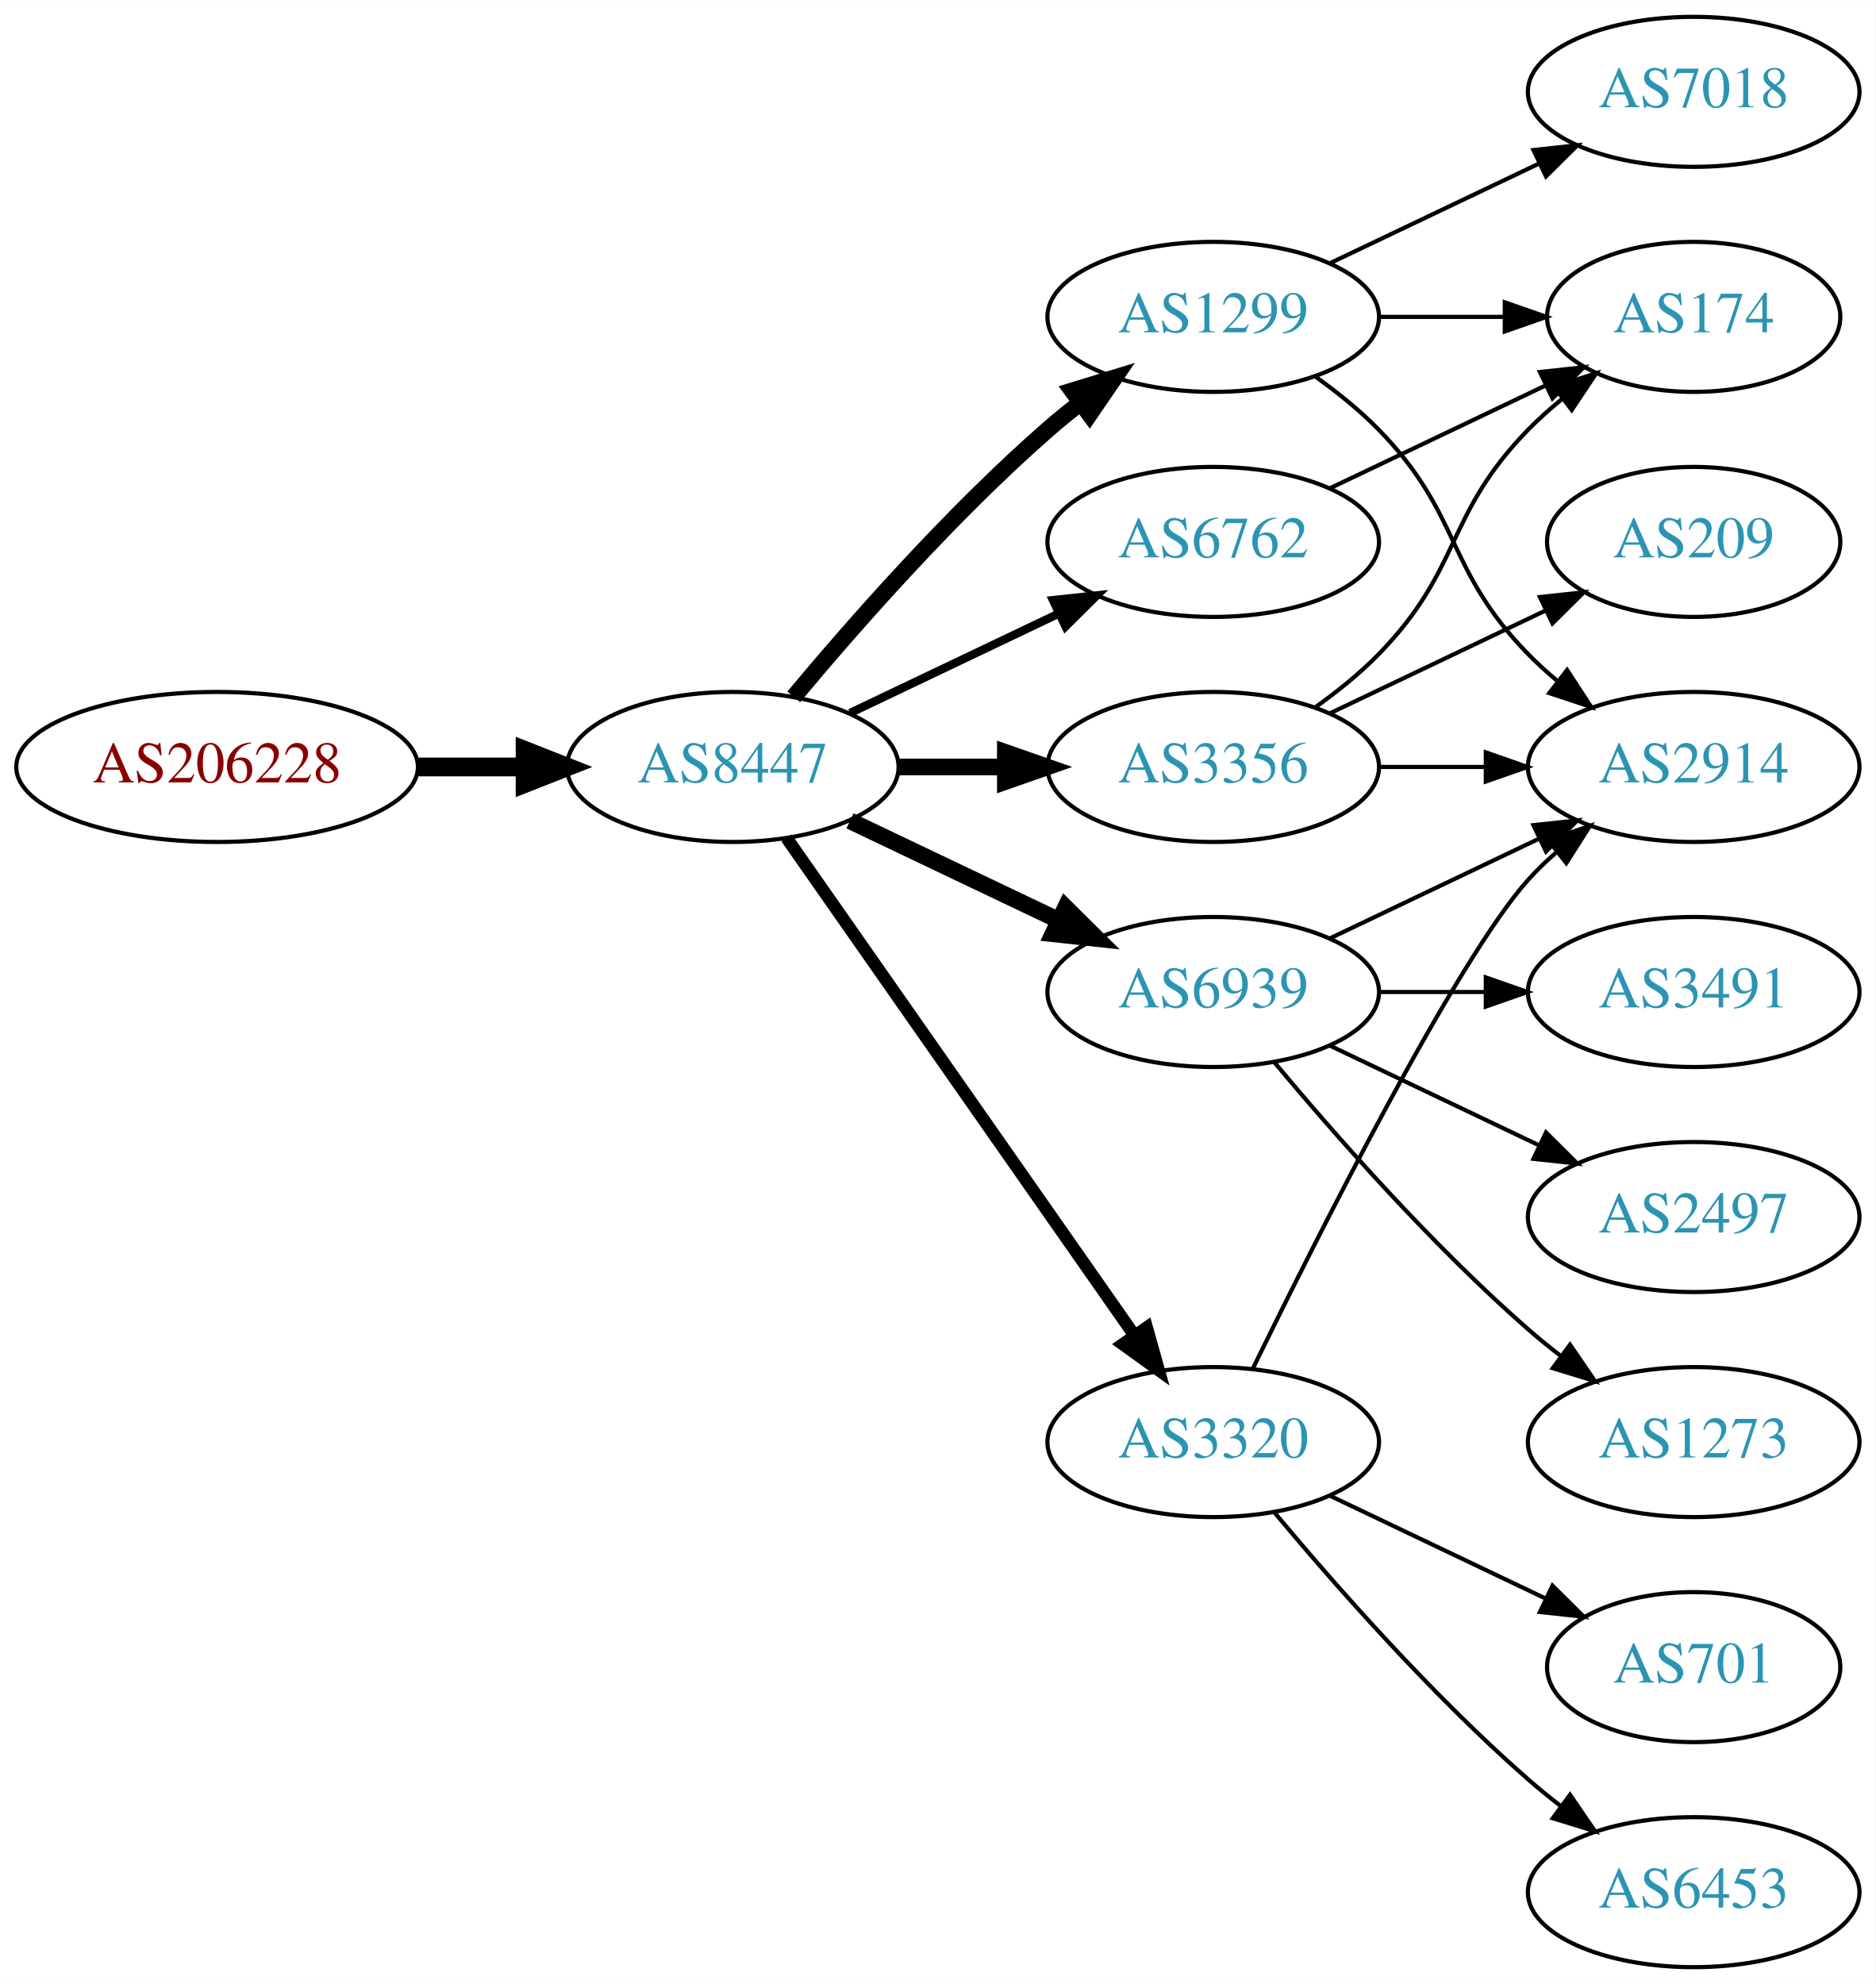
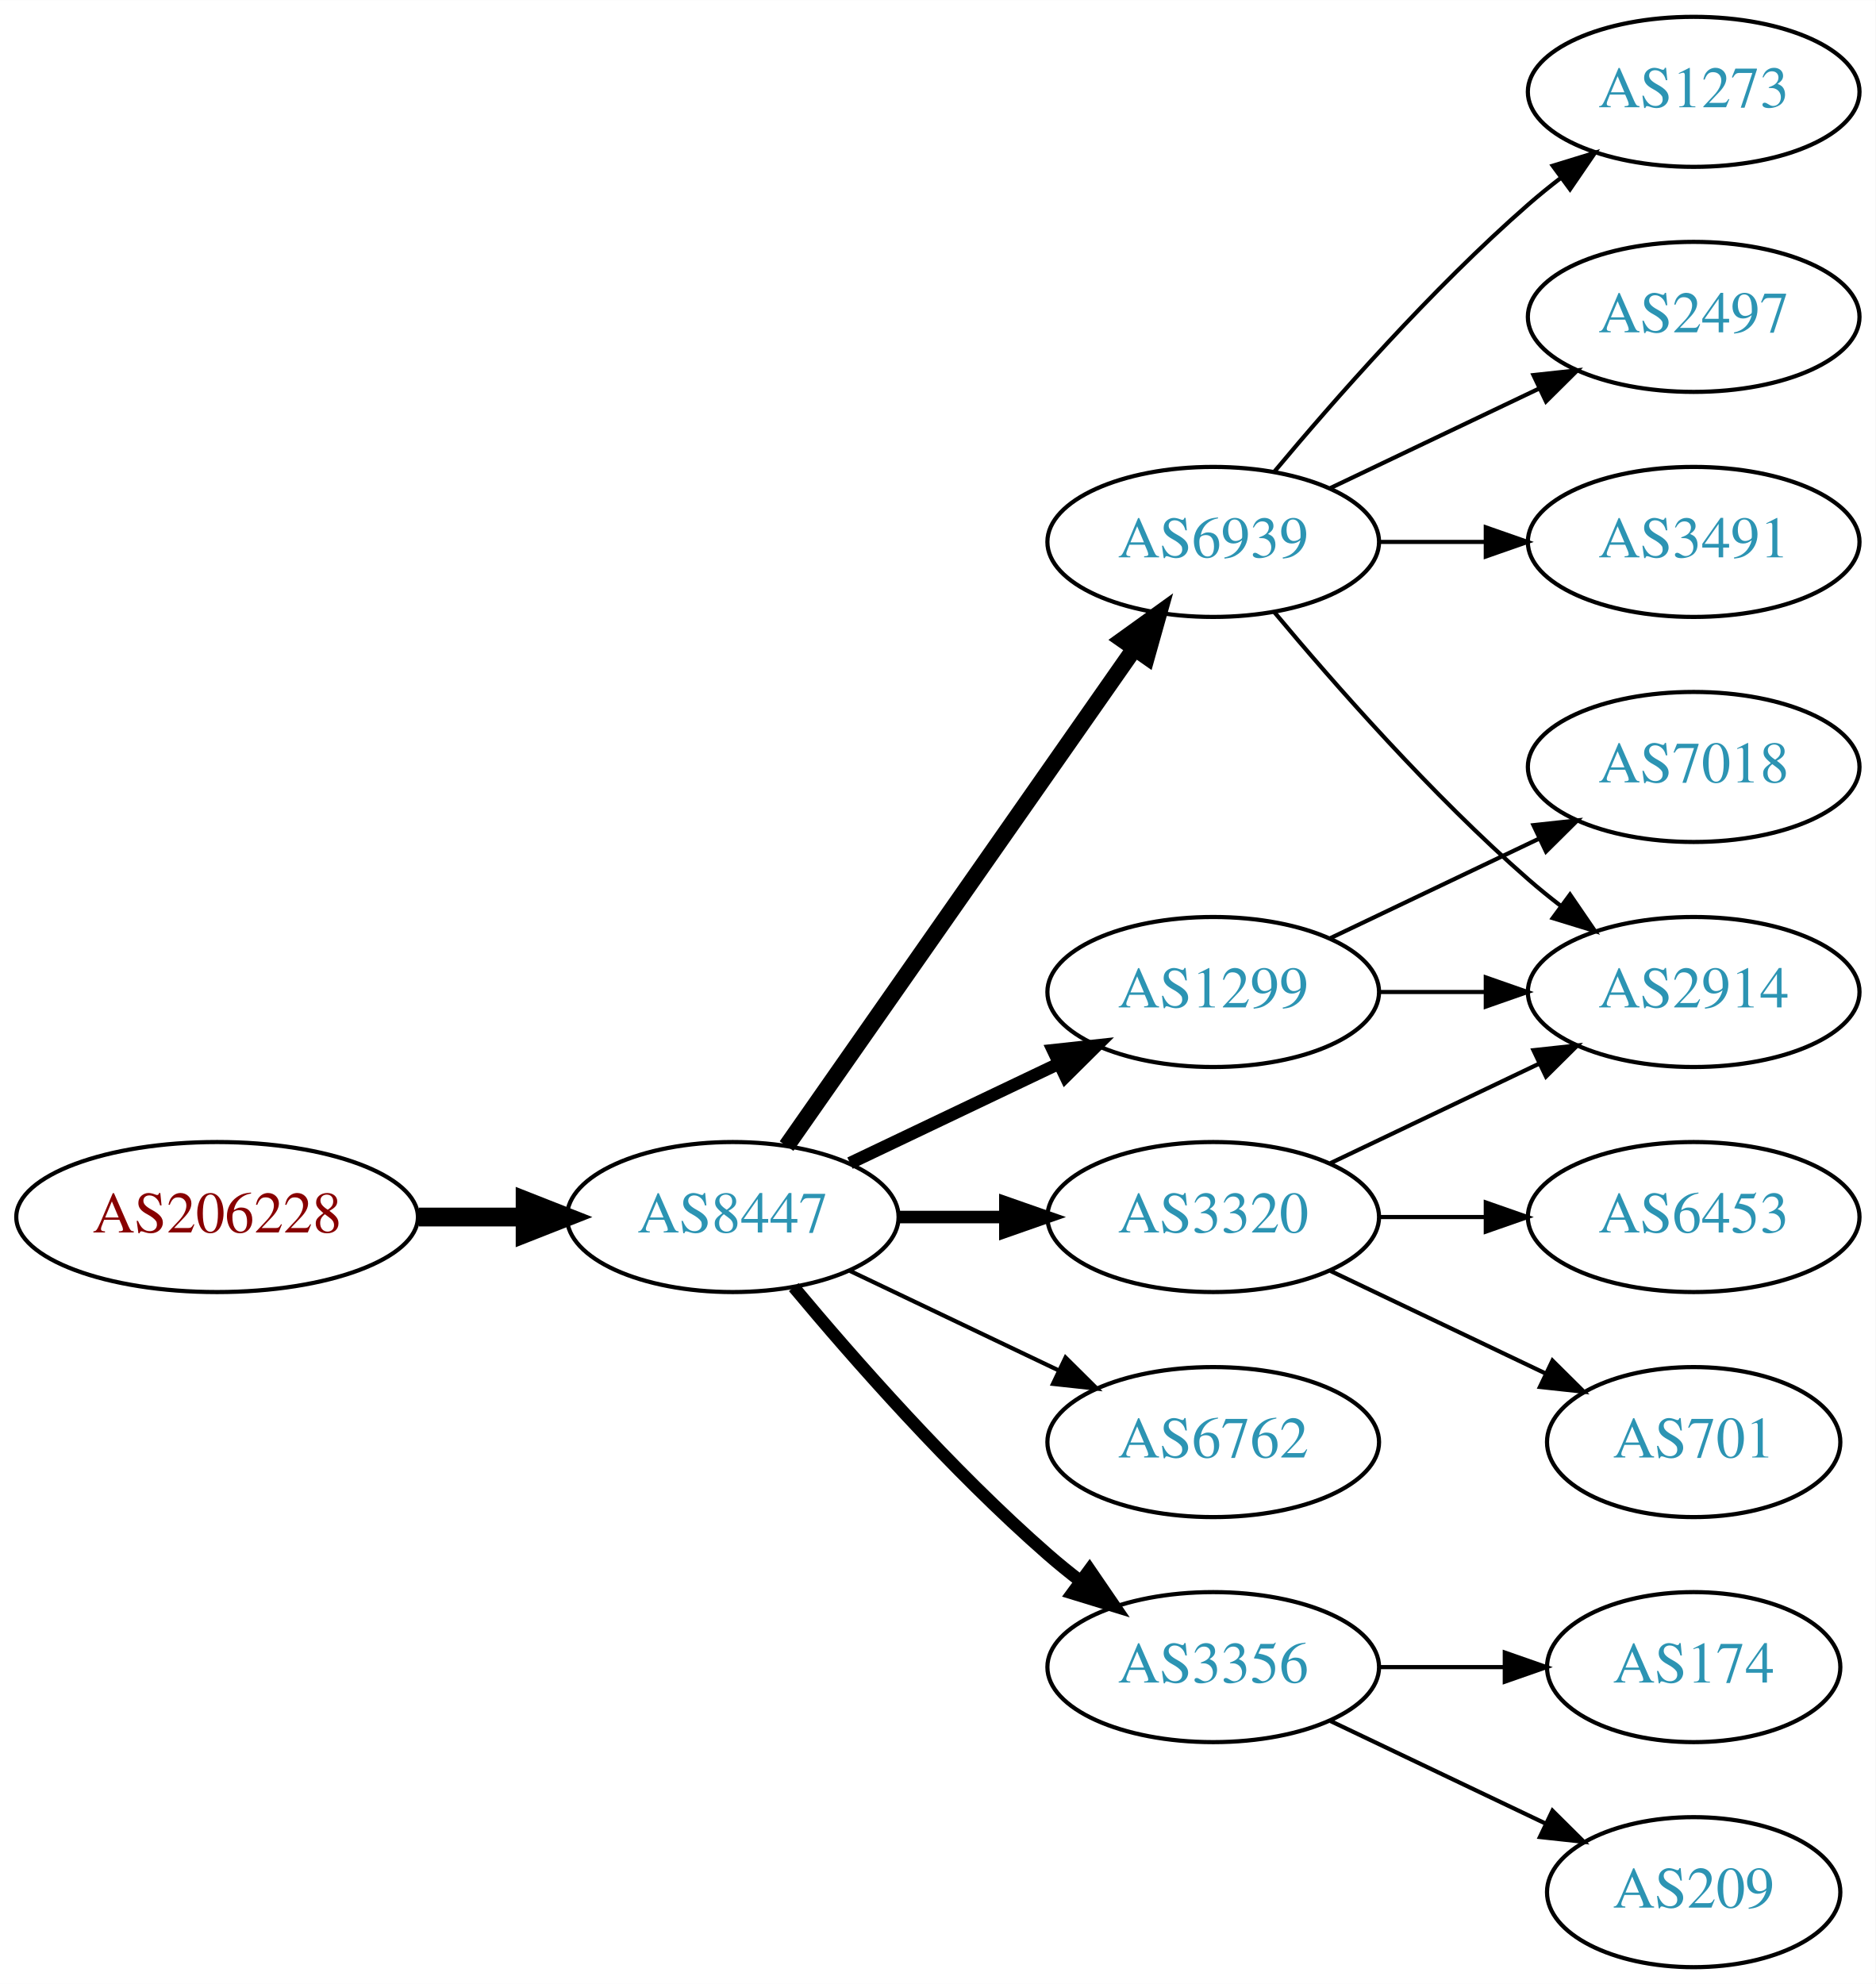
<svg xmlns="http://www.w3.org/2000/svg" xmlns:xlink="http://www.w3.org/1999/xlink" width="450pt" height="476pt" viewBox="0.00 0.00 450.07 476.00">
  <g id="graph0" class="graph" transform="scale(1 1) rotate(0) translate(4 472)">
    <polygon fill="white" stroke="none" points="-4,4 -4,-472 446.07,-472 446.07,4 -4,4" />
    <g id="node1" class="node">
      <g id="a_node1">
        <a xlink:href="/asn/206228" xlink:title="AS206228 ~ Andritz AG [AT]">
-           <ellipse fill="#ffffff" stroke="black" cx="48.096" cy="-288" rx="48.192" ry="18" />
-           <text text-anchor="middle" x="48.096" y="-284.3" font-family="Times,serif" font-size="14.00" fill="#880000">AS206228</text>
+           <ellipse fill="#ffffff" stroke="black" cx="48.096" cy="-180" rx="48.192" ry="18" />
+           <text text-anchor="middle" x="48.096" y="-176.3" font-family="Times,serif" font-size="14.00" fill="#880000">AS206228</text>
        </a>
      </g>
    </g>
    <g id="node2" class="node">
      <g id="a_node2">
        <a xlink:href="/asn/8447" xlink:title="AS8447 ~ A1 Telekom Austria AG [AT]">
-           <ellipse fill="#ffffff" stroke="black" cx="171.838" cy="-288" rx="39.794" ry="18" />
-           <text text-anchor="middle" x="171.838" y="-284.3" font-family="Times,serif" font-size="14.00" fill="#2c94b3">AS8447</text>
+           <ellipse fill="#ffffff" stroke="black" cx="171.838" cy="-180" rx="39.794" ry="18" />
+           <text text-anchor="middle" x="171.838" y="-176.3" font-family="Times,serif" font-size="14.00" fill="#2c94b3">AS8447</text>
        </a>
      </g>
    </g>
    <g id="edge1" class="edge">
-       <path fill="none" stroke="black" stroke-width="4.5" d="M96.513,-288C104.867,-288 113.577,-288 121.969,-288" />
-       <polygon fill="black" stroke="black" stroke-width="4.5" points="122.004,-291.938 132.004,-288 122.004,-284.063 122.004,-291.938" />
+       <path fill="none" stroke="black" stroke-width="4.5" d="M96.513,-180C104.867,-180 113.577,-180 121.969,-180" />
+       <polygon fill="black" stroke="black" stroke-width="4.5" points="122.004,-183.938 132.004,-180 122.004,-176.063 122.004,-183.938" />
    </g>
    <g id="node3" class="node">
      <g id="a_node3">
        <a xlink:href="/asn/1299" xlink:title="AS1299 ~ Telia Carrier [EU]">
-           <ellipse fill="#ffffff" stroke="black" cx="287.131" cy="-396" rx="39.794" ry="18" />
-           <text text-anchor="middle" x="287.131" y="-392.3" font-family="Times,serif" font-size="14.00" fill="#2c94b3">AS1299</text>
+           <ellipse fill="#ffffff" stroke="black" cx="287.131" cy="-234" rx="39.794" ry="18" />
+           <text text-anchor="middle" x="287.131" y="-230.3" font-family="Times,serif" font-size="14.00" fill="#2c94b3">AS1299</text>
        </a>
      </g>
    </g>
    <g id="edge2" class="edge">
-       <path fill="none" stroke="black" stroke-width="4" d="M186.468,-304.817C200.751,-321.929 224.297,-348.745 247.484,-369 249.95,-371.154 252.589,-373.294 255.286,-375.372" />
-       <polygon fill="black" stroke="black" stroke-width="4" points="253.311,-378.264 263.44,-381.37 257.459,-372.625 253.311,-378.264" />
+       <path fill="none" stroke="black" stroke-width="3" d="M199.974,-192.934C214.968,-200.081 233.789,-209.052 250.013,-216.785" />
+       <polygon fill="black" stroke="black" stroke-width="3" points="248.683,-220.028 259.216,-221.171 251.695,-213.709 248.683,-220.028" />
    </g>
    <g id="node4" class="node">
      <g id="a_node4">
-         <a xlink:href="/asn/3356" xlink:title="AS3356 ~ Level 3 Parent, LLC [US]">
-           <ellipse fill="#ffffff" stroke="black" cx="287.131" cy="-288" rx="39.794" ry="18" />
-           <text text-anchor="middle" x="287.131" y="-284.3" font-family="Times,serif" font-size="14.00" fill="#2c94b3">AS3356</text>
+         <a xlink:href="/asn/6762" xlink:title="AS6762 ~ TELECOM ITALIA SPARKLE S.p.A. [IT]">
+           <ellipse fill="#ffffff" stroke="black" cx="287.131" cy="-126" rx="39.794" ry="18" />
+           <text text-anchor="middle" x="287.131" y="-122.3" font-family="Times,serif" font-size="14.00" fill="#2c94b3">AS6762</text>
        </a>
      </g>
    </g>
    <g id="edge3" class="edge">
-       <path fill="none" stroke="black" stroke-width="4" d="M211.51,-288C219.713,-288 228.477,-288 237.009,-288" />
-       <polygon fill="black" stroke="black" stroke-width="4" points="237.248,-291.5 247.248,-288 237.248,-284.5 237.248,-291.5" />
+       <path fill="none" stroke="black" d="M199.974,-167.066C214.968,-159.919 233.789,-150.948 250.013,-143.215" />
+       <polygon fill="black" stroke="black" points="251.695,-146.291 259.216,-138.829 248.683,-139.972 251.695,-146.291" />
    </g>
    <g id="node5" class="node">
      <g id="a_node5">
        <a xlink:href="/asn/6939" xlink:title="AS6939 ~ Hurricane Electric LLC [US]">
-           <ellipse fill="#ffffff" stroke="black" cx="287.131" cy="-234" rx="39.794" ry="18" />
-           <text text-anchor="middle" x="287.131" y="-230.3" font-family="Times,serif" font-size="14.00" fill="#2c94b3">AS6939</text>
+           <ellipse fill="#ffffff" stroke="black" cx="287.131" cy="-342" rx="39.794" ry="18" />
+           <text text-anchor="middle" x="287.131" y="-338.3" font-family="Times,serif" font-size="14.00" fill="#2c94b3">AS6939</text>
        </a>
      </g>
    </g>
    <g id="edge4" class="edge">
-       <path fill="none" stroke="black" stroke-width="4" d="M199.974,-275.066C214.968,-267.919 233.789,-258.948 250.013,-251.215" />
-       <polygon fill="black" stroke="black" stroke-width="4" points="251.695,-254.291 259.216,-246.829 248.683,-247.972 251.695,-254.291" />
+       <path fill="none" stroke="black" stroke-width="4" d="M184.748,-197.031C204.67,-225.517 244.859,-282.985 268.209,-316.374" />
+       <polygon fill="black" stroke="black" stroke-width="4" points="265.44,-318.521 274.039,-324.71 271.176,-314.509 265.44,-318.521" />
    </g>
    <g id="node6" class="node">
      <g id="a_node6">
-         <a xlink:href="/asn/6762" xlink:title="AS6762 ~ TELECOM ITALIA SPARKLE S.p.A. [IT]">
-           <ellipse fill="#ffffff" stroke="black" cx="287.131" cy="-342" rx="39.794" ry="18" />
-           <text text-anchor="middle" x="287.131" y="-338.3" font-family="Times,serif" font-size="14.00" fill="#2c94b3">AS6762</text>
+         <a xlink:href="/asn/3320" xlink:title="AS3320 ~ DTAG [DE]">
+           <ellipse fill="#ffffff" stroke="black" cx="287.131" cy="-180" rx="39.794" ry="18" />
+           <text text-anchor="middle" x="287.131" y="-176.3" font-family="Times,serif" font-size="14.00" fill="#2c94b3">AS3320</text>
        </a>
      </g>
    </g>
    <g id="edge5" class="edge">
-       <path fill="none" stroke="black" stroke-width="2" d="M199.974,-300.934C214.968,-308.081 233.789,-317.052 250.013,-324.785" />
-       <polygon fill="black" stroke="black" stroke-width="2" points="248.683,-328.028 259.216,-329.171 251.695,-321.709 248.683,-328.028" />
+       <path fill="none" stroke="black" stroke-width="3" d="M211.51,-180C219.713,-180 228.477,-180 237.009,-180" />
+       <polygon fill="black" stroke="black" stroke-width="3" points="237.248,-183.5 247.248,-180 237.248,-176.5 237.248,-183.5" />
    </g>
    <g id="node7" class="node">
      <g id="a_node7">
-         <a xlink:href="/asn/3320" xlink:title="AS3320 ~ DTAG [DE]">
-           <ellipse fill="#ffffff" stroke="black" cx="287.131" cy="-126" rx="39.794" ry="18" />
-           <text text-anchor="middle" x="287.131" y="-122.3" font-family="Times,serif" font-size="14.00" fill="#2c94b3">AS3320</text>
+         <a xlink:href="/asn/3356" xlink:title="AS3356 ~ Level 3 Parent, LLC [US]">
+           <ellipse fill="#ffffff" stroke="black" cx="287.131" cy="-72" rx="39.794" ry="18" />
+           <text text-anchor="middle" x="287.131" y="-68.3" font-family="Times,serif" font-size="14.00" fill="#2c94b3">AS3356</text>
        </a>
      </g>
    </g>
    <g id="edge6" class="edge">
-       <path fill="none" stroke="black" stroke-width="3" d="M184.748,-270.969C204.67,-242.483 244.859,-185.015 268.209,-151.626" />
-       <polygon fill="black" stroke="black" stroke-width="3" points="271.176,-153.491 274.039,-143.29 265.44,-149.479 271.176,-153.491" />
+       <path fill="none" stroke="black" stroke-width="3" d="M186.468,-163.183C200.751,-146.071 224.297,-119.255 247.484,-99 249.95,-96.846 252.589,-94.706 255.286,-92.628" />
+       <polygon fill="black" stroke="black" stroke-width="3" points="257.459,-95.375 263.44,-86.63 253.311,-89.736 257.459,-95.375" />
    </g>
    <g id="node8" class="node">
      <g id="a_node8">
+         <a xlink:href="/asn/2914" xlink:title="AS2914 ~ NTT America, Inc. [US]">
+           <ellipse fill="#ffffff" stroke="black" cx="402.424" cy="-234" rx="39.794" ry="18" />
+           <text text-anchor="middle" x="402.424" y="-230.3" font-family="Times,serif" font-size="14.00" fill="#2c94b3">AS2914</text>
+         </a>
+       </g>
+     </g>
+     <g id="edge14" class="edge">
+       <path fill="none" stroke="black" d="M326.803,-234C335.006,-234 343.77,-234 352.302,-234" />
+       <polygon fill="black" stroke="black" points="352.541,-237.5 362.541,-234 352.541,-230.5 352.541,-237.5" />
+     </g>
+     <g id="node14" class="node">
+       <g id="a_node14">
        <a xlink:href="/asn/7018" xlink:title="AS7018 ~ AT&amp;T Services, Inc. [US]">
-           <ellipse fill="#ffffff" stroke="black" cx="402.424" cy="-450" rx="39.794" ry="18" />
-           <text text-anchor="middle" x="402.424" y="-446.3" font-family="Times,serif" font-size="14.00" fill="#2c94b3">AS7018</text>
-         </a>
-       </g>
-     </g>
-     <g id="edge7" class="edge">
-       <path fill="none" stroke="black" d="M315.267,-408.934C330.261,-416.081 349.082,-425.052 365.306,-432.785" />
-       <polygon fill="black" stroke="black" points="363.976,-436.028 374.509,-437.171 366.988,-429.709 363.976,-436.028" />
-     </g>
-     <g id="node9" class="node">
-       <g id="a_node9">
-         <a xlink:href="/asn/174" xlink:title="AS174 ~ Cogent Communications [US]">
-           <ellipse fill="#ffffff" stroke="black" cx="402.424" cy="-396" rx="35.194" ry="18" />
-           <text text-anchor="middle" x="402.424" y="-392.3" font-family="Times,serif" font-size="14.00" fill="#2c94b3">AS174</text>
-         </a>
-       </g>
-     </g>
-     <g id="edge8" class="edge">
-       <path fill="none" stroke="black" d="M326.803,-396C336.508,-396 346.999,-396 356.962,-396" />
-       <polygon fill="black" stroke="black" points="357.098,-399.5 367.098,-396 357.098,-392.5 357.098,-399.5" />
-     </g>
-     <g id="node10" class="node">
-       <g id="a_node10">
-         <a xlink:href="/asn/2914" xlink:title="AS2914 ~ NTT America, Inc. [US]">
          <ellipse fill="#ffffff" stroke="black" cx="402.424" cy="-288" rx="39.794" ry="18" />
-           <text text-anchor="middle" x="402.424" y="-284.3" font-family="Times,serif" font-size="14.00" fill="#2c94b3">AS2914</text>
-         </a>
-       </g>
-     </g>
-     <g id="edge9" class="edge">
-       <path fill="none" stroke="black" d="M311.725,-381.611C316.981,-377.852 322.313,-373.563 326.777,-369 346.95,-348.383 342.605,-335.617 362.777,-315 364.87,-312.861 367.154,-310.782 369.53,-308.79" />
-       <polygon fill="black" stroke="black" points="372.049,-311.268 377.83,-302.389 367.774,-305.725 372.049,-311.268" />
-     </g>
-     <g id="edge10" class="edge">
-       <path fill="none" stroke="black" d="M311.725,-302.389C316.981,-306.148 322.313,-310.437 326.777,-315 346.95,-335.617 342.605,-348.383 362.777,-369 365.257,-371.534 368.003,-373.983 370.856,-376.304" />
-       <polygon fill="black" stroke="black" points="368.947,-379.248 379.041,-382.468 373.158,-373.657 368.947,-379.248" />
-     </g>
-     <g id="edge11" class="edge">
-       <path fill="none" stroke="black" d="M326.803,-288C335.006,-288 343.77,-288 352.302,-288" />
-       <polygon fill="black" stroke="black" points="352.541,-291.5 362.541,-288 352.541,-284.5 352.541,-291.5" />
-     </g>
-     <g id="node11" class="node">
-       <g id="a_node11">
-         <a xlink:href="/asn/209" xlink:title="AS209 ~ CenturyLink Communications, LLC [US]">
-           <ellipse fill="#ffffff" stroke="black" cx="402.424" cy="-342" rx="35.194" ry="18" />
-           <text text-anchor="middle" x="402.424" y="-338.3" font-family="Times,serif" font-size="14.00" fill="#2c94b3">AS209</text>
-         </a>
-       </g>
-     </g>
-     <g id="edge12" class="edge">
-       <path fill="none" stroke="black" d="M315.267,-300.934C330.699,-308.29 350.185,-317.577 366.72,-325.459" />
-       <polygon fill="black" stroke="black" points="365.529,-328.768 376.062,-329.911 368.54,-322.449 365.529,-328.768" />
+           <text text-anchor="middle" x="402.424" y="-284.3" font-family="Times,serif" font-size="14.00" fill="#2c94b3">AS7018</text>
+         </a>
+       </g>
    </g>
    <g id="edge15" class="edge">
      <path fill="none" stroke="black" d="M315.267,-246.934C330.261,-254.081 349.082,-263.052 365.306,-270.785" />
      <polygon fill="black" stroke="black" points="363.976,-274.028 374.509,-275.171 366.988,-267.709 363.976,-274.028" />
    </g>
+     <g id="edge7" class="edge">
+       <path fill="none" stroke="black" d="M301.761,-325.183C316.044,-308.071 339.59,-281.255 362.777,-261 365.243,-258.846 367.882,-256.706 370.579,-254.628" />
+       <polygon fill="black" stroke="black" points="372.752,-257.375 378.733,-248.63 368.604,-251.736 372.752,-257.375" />
+     </g>
+     <g id="node9" class="node">
+       <g id="a_node9">
+         <a xlink:href="/asn/1273" xlink:title="AS1273 ~ Vodafone Group PLC [EU]">
+           <ellipse fill="#ffffff" stroke="black" cx="402.424" cy="-450" rx="39.794" ry="18" />
+           <text text-anchor="middle" x="402.424" y="-446.3" font-family="Times,serif" font-size="14.00" fill="#2c94b3">AS1273</text>
+         </a>
+       </g>
+     </g>
+     <g id="edge8" class="edge">
+       <path fill="none" stroke="black" d="M301.761,-358.817C316.044,-375.929 339.59,-402.745 362.777,-423 365.243,-425.154 367.882,-427.294 370.579,-429.372" />
+       <polygon fill="black" stroke="black" points="368.604,-432.264 378.733,-435.37 372.752,-426.625 368.604,-432.264" />
+     </g>
+     <g id="node10" class="node">
+       <g id="a_node10">
+         <a xlink:href="/asn/2497" xlink:title="AS2497 ~ Internet Initiative Japan Inc. [JP]">
+           <ellipse fill="#ffffff" stroke="black" cx="402.424" cy="-396" rx="39.794" ry="18" />
+           <text text-anchor="middle" x="402.424" y="-392.3" font-family="Times,serif" font-size="14.00" fill="#2c94b3">AS2497</text>
+         </a>
+       </g>
+     </g>
+     <g id="edge9" class="edge">
+       <path fill="none" stroke="black" d="M315.267,-354.934C330.261,-362.081 349.082,-371.052 365.306,-378.785" />
+       <polygon fill="black" stroke="black" points="363.976,-382.028 374.509,-383.171 366.988,-375.709 363.976,-382.028" />
+     </g>
+     <g id="node11" class="node">
+       <g id="a_node11">
+         <a xlink:href="/asn/3491" xlink:title="AS3491 ~ PCCW Global, Inc. [US]">
+           <ellipse fill="#ffffff" stroke="black" cx="402.424" cy="-342" rx="39.794" ry="18" />
+           <text text-anchor="middle" x="402.424" y="-338.3" font-family="Times,serif" font-size="14.00" fill="#2c94b3">AS3491</text>
+         </a>
+       </g>
+     </g>
+     <g id="edge10" class="edge">
+       <path fill="none" stroke="black" d="M326.803,-342C335.006,-342 343.77,-342 352.302,-342" />
+       <polygon fill="black" stroke="black" points="352.541,-345.5 362.541,-342 352.541,-338.5 352.541,-345.5" />
+     </g>
+     <g id="edge11" class="edge">
+       <path fill="none" stroke="black" d="M315.267,-192.934C330.261,-200.081 349.082,-209.052 365.306,-216.785" />
+       <polygon fill="black" stroke="black" points="363.976,-220.028 374.509,-221.171 366.988,-213.709 363.976,-220.028" />
+     </g>
    <g id="node12" class="node">
      <g id="a_node12">
-         <a xlink:href="/asn/3491" xlink:title="AS3491 ~ PCCW Global, Inc. [US]">
-           <ellipse fill="#ffffff" stroke="black" cx="402.424" cy="-234" rx="39.794" ry="18" />
-           <text text-anchor="middle" x="402.424" y="-230.3" font-family="Times,serif" font-size="14.00" fill="#2c94b3">AS3491</text>
-         </a>
-       </g>
-     </g>
-     <g id="edge13" class="edge">
-       <path fill="none" stroke="black" d="M326.803,-234C335.006,-234 343.77,-234 352.302,-234" />
-       <polygon fill="black" stroke="black" points="352.541,-237.5 362.541,-234 352.541,-230.5 352.541,-237.5" />
+         <a xlink:href="/asn/701" xlink:title="AS701 ~ UUNET [US]">
+           <ellipse fill="#ffffff" stroke="black" cx="402.424" cy="-126" rx="35.194" ry="18" />
+           <text text-anchor="middle" x="402.424" y="-122.3" font-family="Times,serif" font-size="14.00" fill="#2c94b3">AS701</text>
+         </a>
+       </g>
+     </g>
+     <g id="edge12" class="edge">
+       <path fill="none" stroke="black" d="M315.267,-167.066C330.699,-159.71 350.185,-150.423 366.72,-142.541" />
+       <polygon fill="black" stroke="black" points="368.54,-145.551 376.062,-138.089 365.529,-139.232 368.54,-145.551" />
    </g>
    <g id="node13" class="node">
      <g id="a_node13">
-         <a xlink:href="/asn/2497" xlink:title="AS2497 ~ Internet Initiative Japan Inc. [JP]">
+         <a xlink:href="/asn/6453" xlink:title="AS6453 ~ TATA COMMUNICATIONS (AMERICA) INC [US]">
          <ellipse fill="#ffffff" stroke="black" cx="402.424" cy="-180" rx="39.794" ry="18" />
-           <text text-anchor="middle" x="402.424" y="-176.3" font-family="Times,serif" font-size="14.00" fill="#2c94b3">AS2497</text>
-         </a>
-       </g>
-     </g>
-     <g id="edge14" class="edge">
-       <path fill="none" stroke="black" d="M315.267,-221.066C330.261,-213.919 349.082,-204.948 365.306,-197.215" />
-       <polygon fill="black" stroke="black" points="366.988,-200.291 374.509,-192.829 363.976,-193.972 366.988,-200.291" />
-     </g>
-     <g id="node14" class="node">
-       <g id="a_node14">
-         <a xlink:href="/asn/1273" xlink:title="AS1273 ~ Vodafone Group PLC [EU]">
-           <ellipse fill="#ffffff" stroke="black" cx="402.424" cy="-126" rx="39.794" ry="18" />
-           <text text-anchor="middle" x="402.424" y="-122.3" font-family="Times,serif" font-size="14.00" fill="#2c94b3">AS1273</text>
-         </a>
-       </g>
-     </g>
-     <g id="edge16" class="edge">
-       <path fill="none" stroke="black" d="M301.761,-217.183C316.044,-200.071 339.59,-173.255 362.777,-153 365.243,-150.846 367.882,-148.706 370.579,-146.628" />
-       <polygon fill="black" stroke="black" points="372.752,-149.375 378.733,-140.63 368.604,-143.736 372.752,-149.375" />
-     </g>
-     <g id="edge17" class="edge">
-       <path fill="none" stroke="black" d="M315.267,-354.934C330.699,-362.29 350.185,-371.577 366.72,-379.459" />
-       <polygon fill="black" stroke="black" points="365.529,-382.768 376.062,-383.911 368.54,-376.449 365.529,-382.768" />
-     </g>
-     <g id="edge20" class="edge">
-       <path fill="none" stroke="black" d="M296.569,-143.511C312.187,-175.509 345.574,-241.893 362.777,-261 364.78,-263.224 366.999,-265.363 369.331,-267.397" />
-       <polygon fill="black" stroke="black" points="367.529,-270.433 377.55,-273.873 371.862,-264.935 367.529,-270.433" />
+           <text text-anchor="middle" x="402.424" y="-176.3" font-family="Times,serif" font-size="14.00" fill="#2c94b3">AS6453</text>
+         </a>
+       </g>
+     </g>
+     <g id="edge13" class="edge">
+       <path fill="none" stroke="black" d="M326.803,-180C335.006,-180 343.77,-180 352.302,-180" />
+       <polygon fill="black" stroke="black" points="352.541,-183.5 362.541,-180 352.541,-176.5 352.541,-183.5" />
    </g>
    <g id="node15" class="node">
      <g id="a_node15">
-         <a xlink:href="/asn/6453" xlink:title="AS6453 ~ TATA COMMUNICATIONS (AMERICA) INC [US]">
-           <ellipse fill="#ffffff" stroke="black" cx="402.424" cy="-18" rx="39.794" ry="18" />
-           <text text-anchor="middle" x="402.424" y="-14.3" font-family="Times,serif" font-size="14.00" fill="#2c94b3">AS6453</text>
-         </a>
-       </g>
-     </g>
-     <g id="edge18" class="edge">
-       <path fill="none" stroke="black" d="M301.761,-109.183C316.044,-92.071 339.59,-65.255 362.777,-45 365.243,-42.846 367.882,-40.706 370.579,-38.628" />
-       <polygon fill="black" stroke="black" points="372.752,-41.375 378.733,-32.63 368.604,-35.736 372.752,-41.375" />
+         <a xlink:href="/asn/209" xlink:title="AS209 ~ CenturyLink Communications, LLC [US]">
+           <ellipse fill="#ffffff" stroke="black" cx="402.424" cy="-18" rx="35.194" ry="18" />
+           <text text-anchor="middle" x="402.424" y="-14.3" font-family="Times,serif" font-size="14.00" fill="#2c94b3">AS209</text>
+         </a>
+       </g>
+     </g>
+     <g id="edge16" class="edge">
+       <path fill="none" stroke="black" d="M315.267,-59.066C330.699,-51.71 350.185,-42.423 366.72,-34.541" />
+       <polygon fill="black" stroke="black" points="368.54,-37.551 376.062,-30.089 365.529,-31.232 368.54,-37.551" />
    </g>
    <g id="node16" class="node">
      <g id="a_node16">
-         <a xlink:href="/asn/701" xlink:title="AS701 ~ UUNET [US]">
+         <a xlink:href="/asn/174" xlink:title="AS174 ~ Cogent Communications [US]">
          <ellipse fill="#ffffff" stroke="black" cx="402.424" cy="-72" rx="35.194" ry="18" />
-           <text text-anchor="middle" x="402.424" y="-68.3" font-family="Times,serif" font-size="14.00" fill="#2c94b3">AS701</text>
-         </a>
-       </g>
-     </g>
-     <g id="edge19" class="edge">
-       <path fill="none" stroke="black" d="M315.267,-113.066C330.699,-105.71 350.185,-96.423 366.72,-88.541" />
-       <polygon fill="black" stroke="black" points="368.54,-91.551 376.062,-84.089 365.529,-85.232 368.54,-91.551" />
+           <text text-anchor="middle" x="402.424" y="-68.3" font-family="Times,serif" font-size="14.00" fill="#2c94b3">AS174</text>
+         </a>
+       </g>
+     </g>
+     <g id="edge17" class="edge">
+       <path fill="none" stroke="black" d="M326.803,-72C336.508,-72 346.999,-72 356.962,-72" />
+       <polygon fill="black" stroke="black" points="357.098,-75.5 367.098,-72 357.098,-68.5 357.098,-75.5" />
    </g>
  </g>
</svg>
